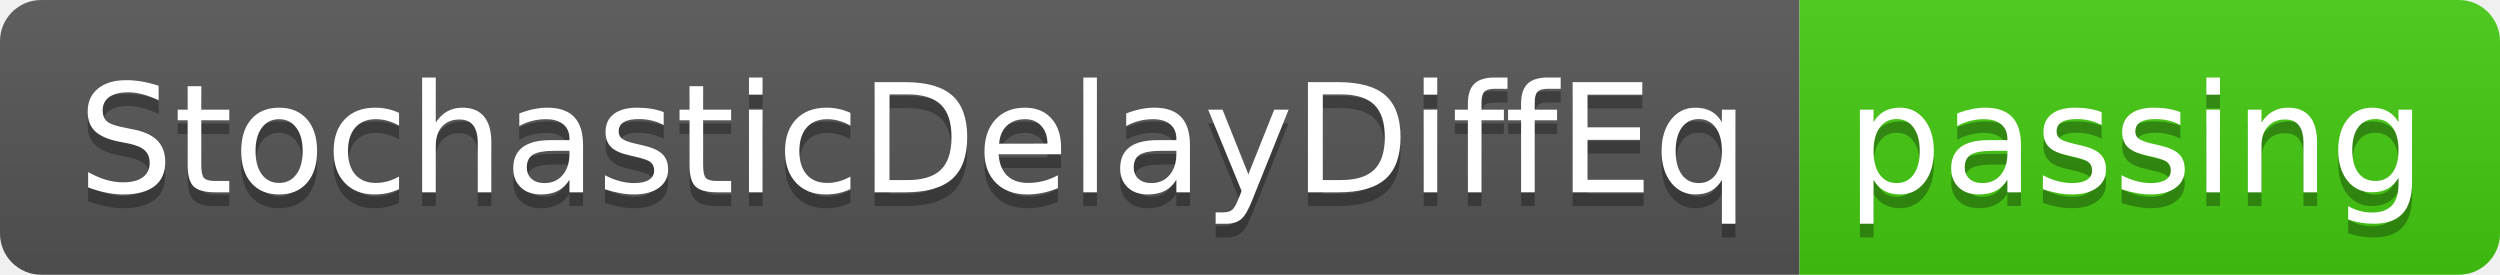
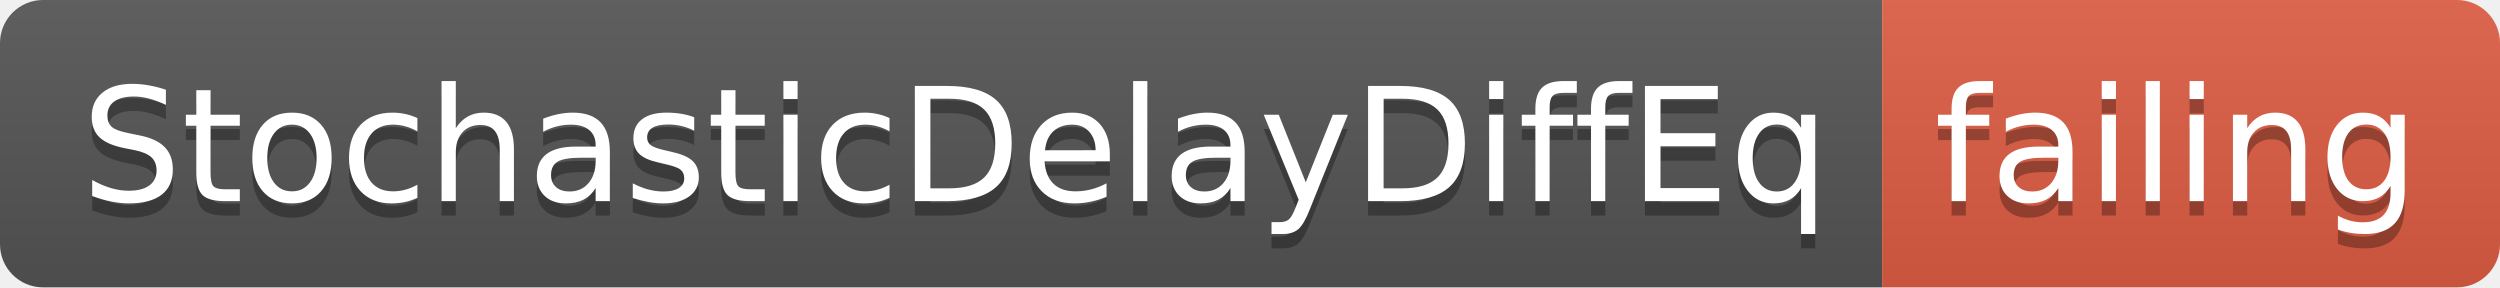
- <svg xmlns="http://www.w3.org/2000/svg" width="182" height="20">
+ <svg xmlns="http://www.w3.org/2000/svg" width="174" height="20">
  <linearGradient id="smooth" x2="0" y2="100%">
    <stop offset="0" stop-color="#bbb" stop-opacity=".1" />
    <stop offset="1" stop-opacity=".1" />
  </linearGradient>
  <clipPath id="round">
-     <rect width="182" height="20" rx="3" fill="#fff" />
+     <rect width="174" height="20" rx="3" fill="#fff" />
  </clipPath>
  <g clip-path="url(#round)">
    <rect width="131" height="20" fill="#555" />
-     <rect x="131" width="51" height="20" fill="#4c1" />
-     <rect width="182" height="20" fill="url(#smooth)" />
+     <rect x="131" width="43" height="20" fill="#e05d44" />
+     <rect width="174" height="20" fill="url(#smooth)" />
  </g>
  <g fill="#fff" text-anchor="middle" font-family="DejaVu Sans,Verdana,Geneva,sans-serif" font-size="110">
    <text x="665" y="150" fill="#010101" fill-opacity=".3" transform="scale(0.1)" textLength="1210" lengthAdjust="spacing">StochasticDelayDiffEq</text>
    <text x="665" y="140" transform="scale(0.1)" textLength="1210" lengthAdjust="spacing">StochasticDelayDiffEq</text>
-     <text x="1555" y="150" fill="#010101" fill-opacity=".3" transform="scale(0.1)" textLength="410" lengthAdjust="spacing">passing</text>
-     <text x="1555" y="140" transform="scale(0.1)" textLength="410" lengthAdjust="spacing">passing</text>
+     <text x="1515" y="150" fill="#010101" fill-opacity=".3" transform="scale(0.1)" textLength="330" lengthAdjust="spacing">failing</text>
+     <text x="1515" y="140" transform="scale(0.1)" textLength="330" lengthAdjust="spacing">failing</text>
  </g>
</svg>
